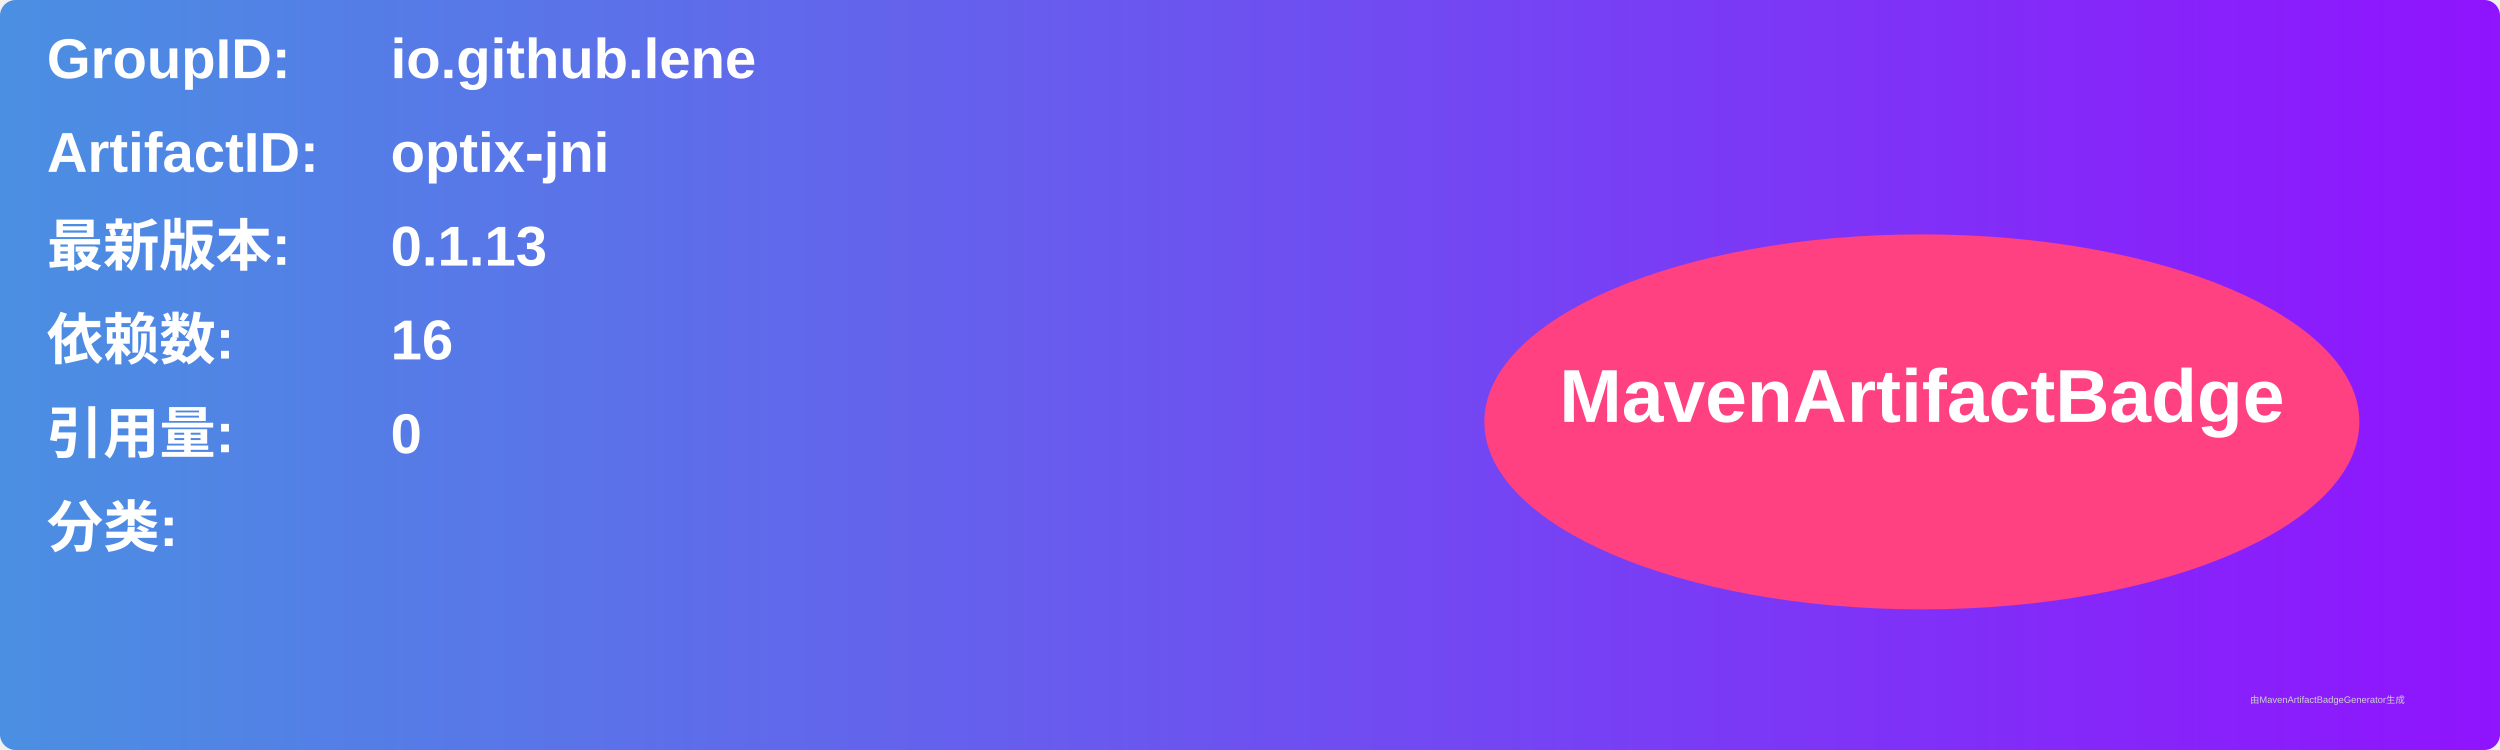
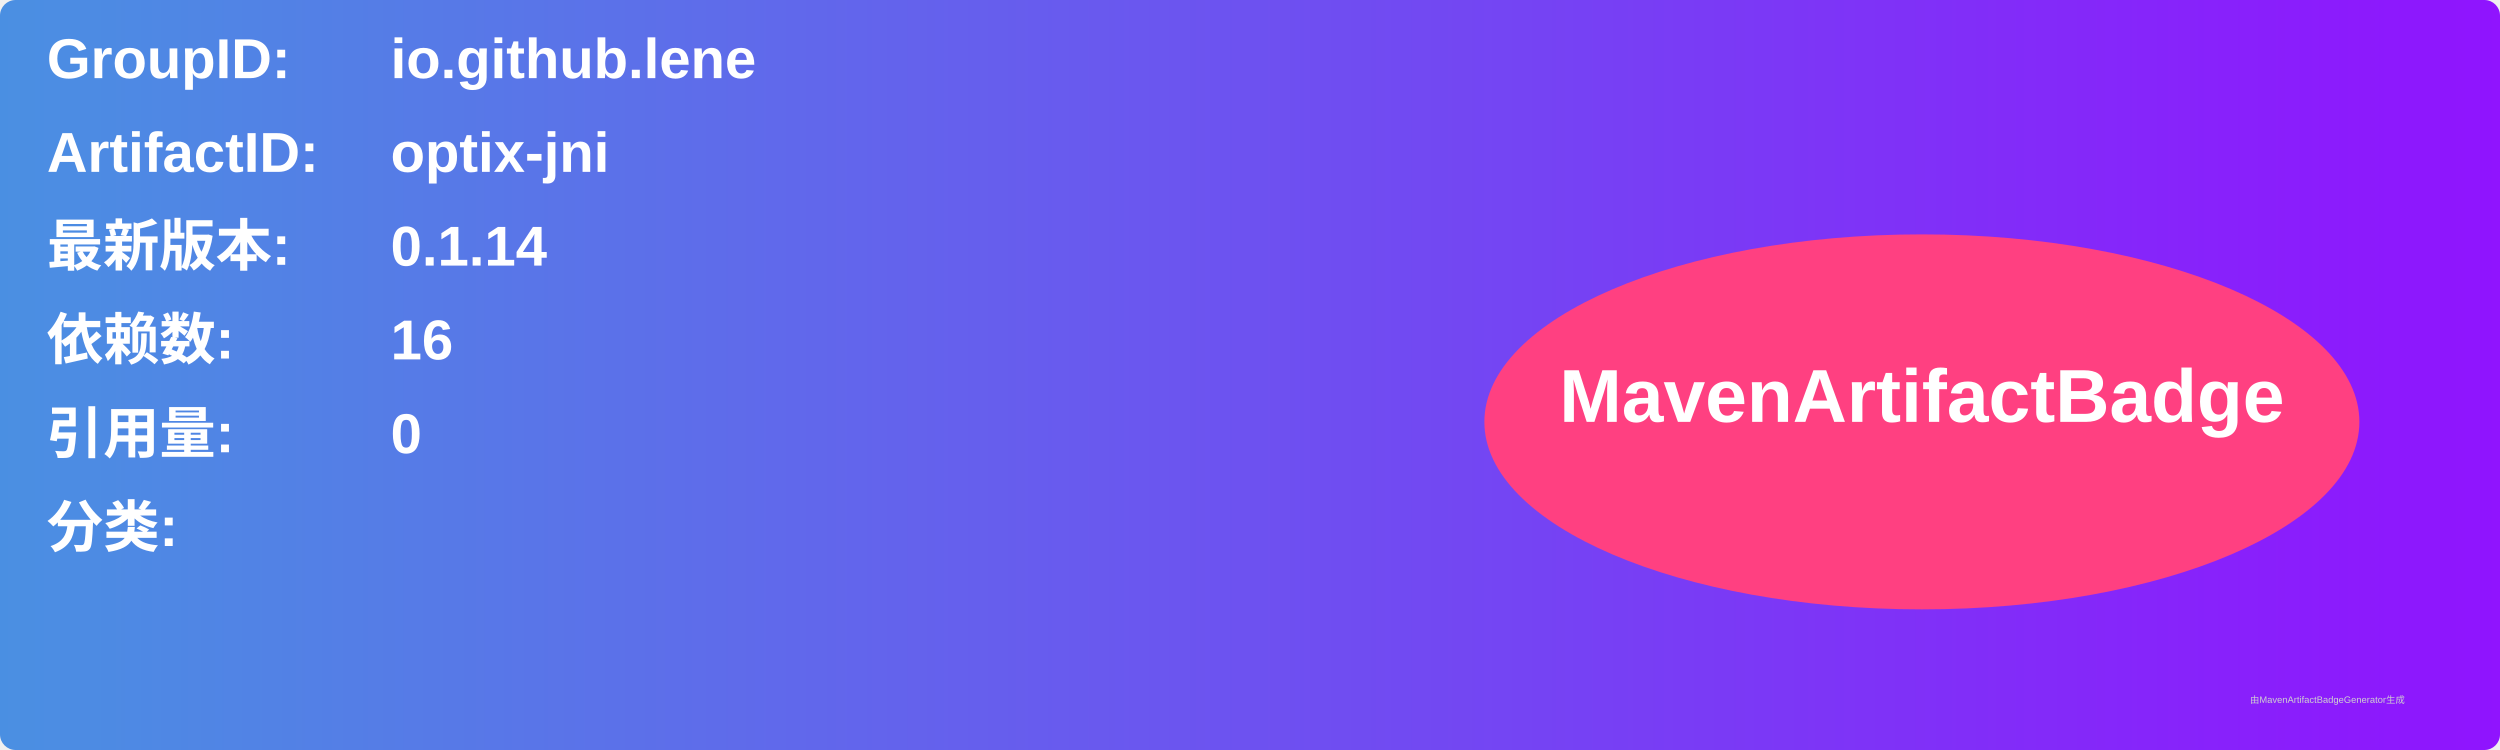
<svg xmlns="http://www.w3.org/2000/svg" width="800" height="240" viewBox="0 0 800 240">
  <linearGradient id="grad" x1="0%" y1="0%" x2="100%" y2="0%">
    <stop offset="0%" stop-color="#4a90e2" />
    <stop offset="100%" stop-color="#9013fe" />
  </linearGradient>
  <rect width="100%" height="100%" rx="5" ry="5" fill="url(#grad)" />
  <g transform="translate(15, 15)">
    <text x="0" y="10" font-family="Arial" font-size="18" fill="white" font-weight="bold" width="260">GroupID:</text>
    <text x="110" y="10" font-family="Arial" font-size="18" fill="white" font-weight="bold" width="460">io.github.lene</text>
    <text x="0" y="40" font-family="Arial" font-size="18" fill="white" font-weight="bold" width="260">ArtifactID:</text>
    <text x="110" y="40" font-family="Arial" font-size="18" fill="white" font-weight="bold" width="460">optix-jni</text>
    <text x="0" y="70" font-family="Arial" font-size="18" fill="white" font-weight="bold">最新版本:</text>
    <text x="110" y="70" font-family="Arial" font-size="18" fill="white" font-weight="bold">
-       <tspan font-weight="bold">0.1.13</tspan>
+       <tspan font-weight="bold">0.1.14</tspan>
    </text>
    <text x="0" y="100" font-family="Arial" font-size="18" fill="white" font-weight="bold">依赖数: </text>
    <text x="110" y="100" font-family="Arial" font-size="18" fill="white">
      <tspan font-weight="bold">16</tspan>
    </text>
    <text x="0" y="130" font-family="Arial" font-size="18" fill="white" font-weight="bold">引用量: </text>
    <text x="110" y="130" font-family="Arial" font-size="18" fill="white">
      <tspan font-weight="bold">0</tspan>
    </text>
    <text x="0" y="160" font-family="Arial" font-size="18" fill="white" font-weight="bold">分类:</text>
    <text x="10" y="190" font-family="Arial" font-size="10" fill="white">
      <tspan font-weight="bold" />
    </text>
    <ellipse cx="600" cy="120" rx="140" ry="60" fill="#ff4081" />
    <text x="600" y="120" text-anchor="middle" font-family="Arial" font-size="24" fill="white" font-weight="bold">MavenArtifactBadge</text>
  </g>
  <text x="720" y="225" font-family="Arial" font-size="3" fill="#d0d0d0">由MavenArtifactBadgeGenerator生成</text>
</svg>
